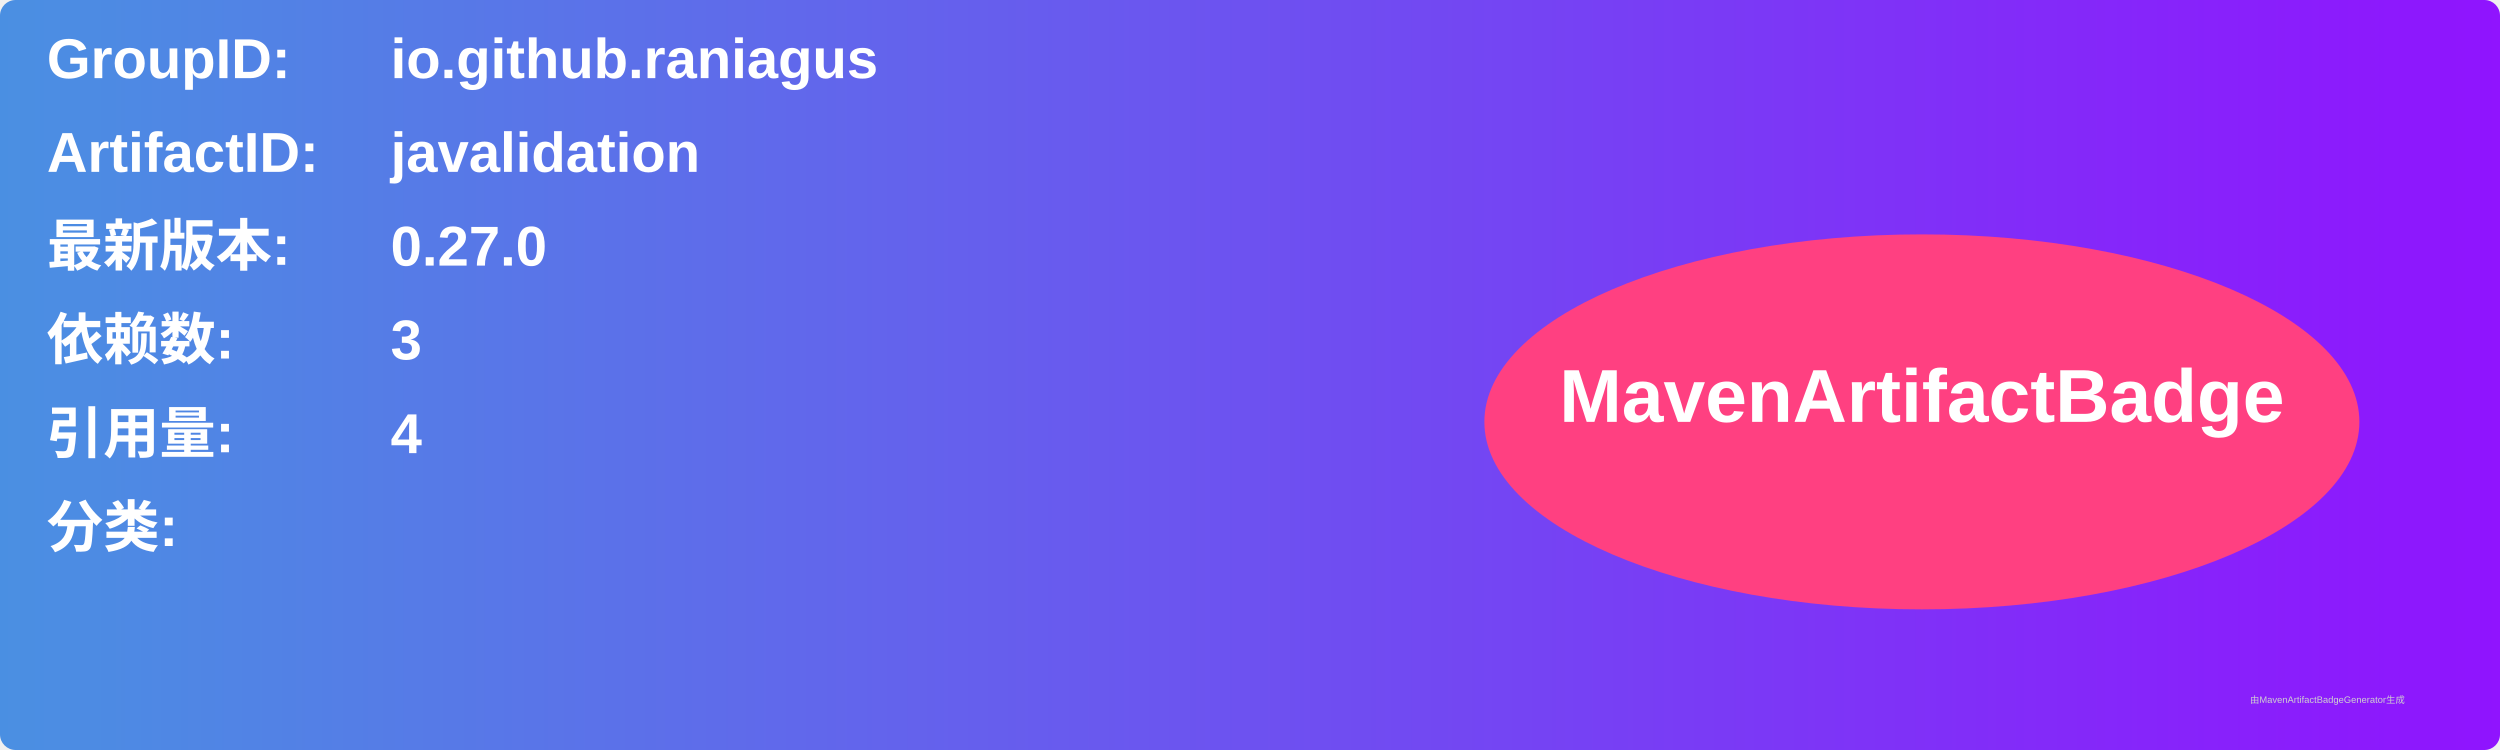
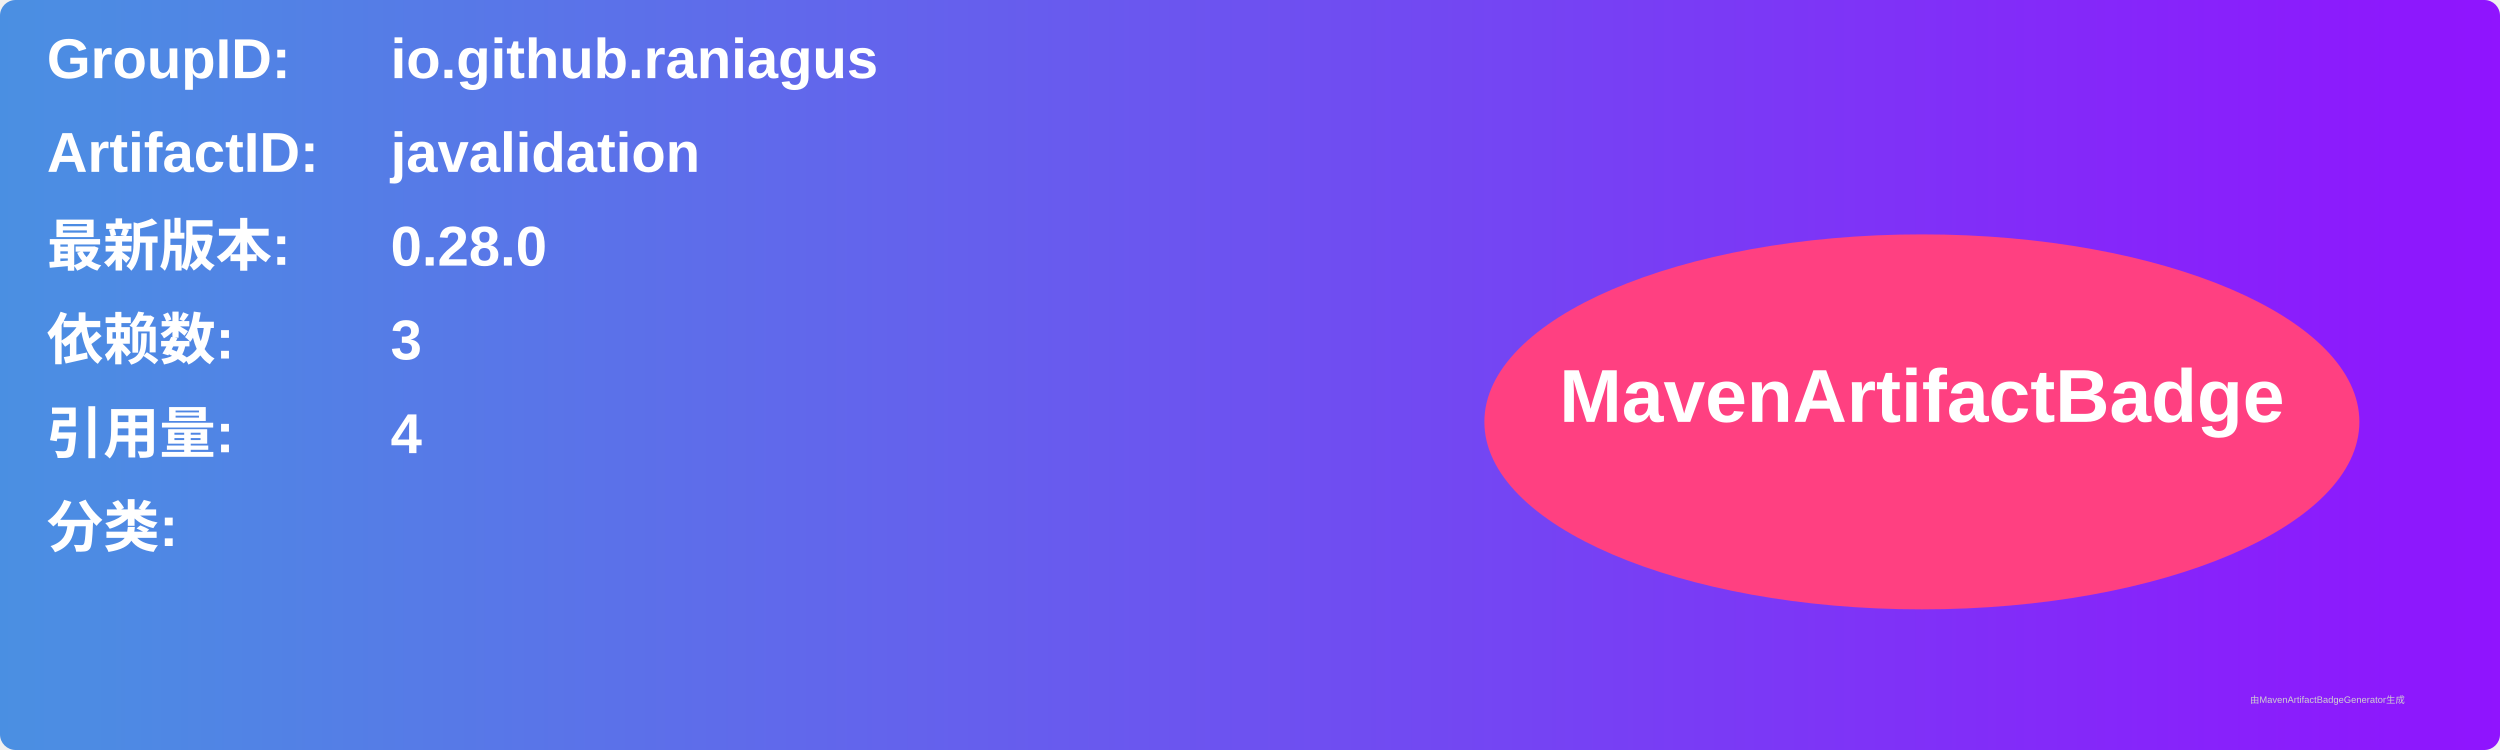
<svg xmlns="http://www.w3.org/2000/svg" width="800" height="240" viewBox="0 0 800 240">
  <linearGradient id="grad" x1="0%" y1="0%" x2="100%" y2="0%">
    <stop offset="0%" stop-color="#4a90e2" />
    <stop offset="100%" stop-color="#9013fe" />
  </linearGradient>
  <rect width="100%" height="100%" rx="5" ry="5" fill="url(#grad)" />
  <g transform="translate(15, 15)">
    <text x="0" y="10" font-family="Arial" font-size="18" fill="white" font-weight="bold" width="260">GroupID:</text>
    <text x="110" y="10" font-family="Arial" font-size="18" fill="white" font-weight="bold" width="460">io.github.raniagus</text>
    <text x="0" y="40" font-family="Arial" font-size="18" fill="white" font-weight="bold" width="260">ArtifactID:</text>
    <text x="110" y="40" font-family="Arial" font-size="18" fill="white" font-weight="bold" width="460">javalidation</text>
    <text x="0" y="70" font-family="Arial" font-size="18" fill="white" font-weight="bold">最新版本:</text>
    <text x="110" y="70" font-family="Arial" font-size="18" fill="white" font-weight="bold">
-       <tspan font-weight="bold">0.27.0</tspan>
+       <tspan font-weight="bold">0.28.0</tspan>
    </text>
    <text x="0" y="100" font-family="Arial" font-size="18" fill="white" font-weight="bold">依赖数: </text>
    <text x="110" y="100" font-family="Arial" font-size="18" fill="white">
      <tspan font-weight="bold">3</tspan>
    </text>
    <text x="0" y="130" font-family="Arial" font-size="18" fill="white" font-weight="bold">引用量: </text>
    <text x="110" y="130" font-family="Arial" font-size="18" fill="white">
      <tspan font-weight="bold">4</tspan>
    </text>
    <text x="0" y="160" font-family="Arial" font-size="18" fill="white" font-weight="bold">分类:</text>
    <text x="10" y="190" font-family="Arial" font-size="10" fill="white">
      <tspan font-weight="bold" />
    </text>
    <ellipse cx="600" cy="120" rx="140" ry="60" fill="#ff4081" />
    <text x="600" y="120" text-anchor="middle" font-family="Arial" font-size="24" fill="white" font-weight="bold">MavenArtifactBadge</text>
  </g>
  <text x="720" y="225" font-family="Arial" font-size="3" fill="#d0d0d0">由MavenArtifactBadgeGenerator生成</text>
</svg>
